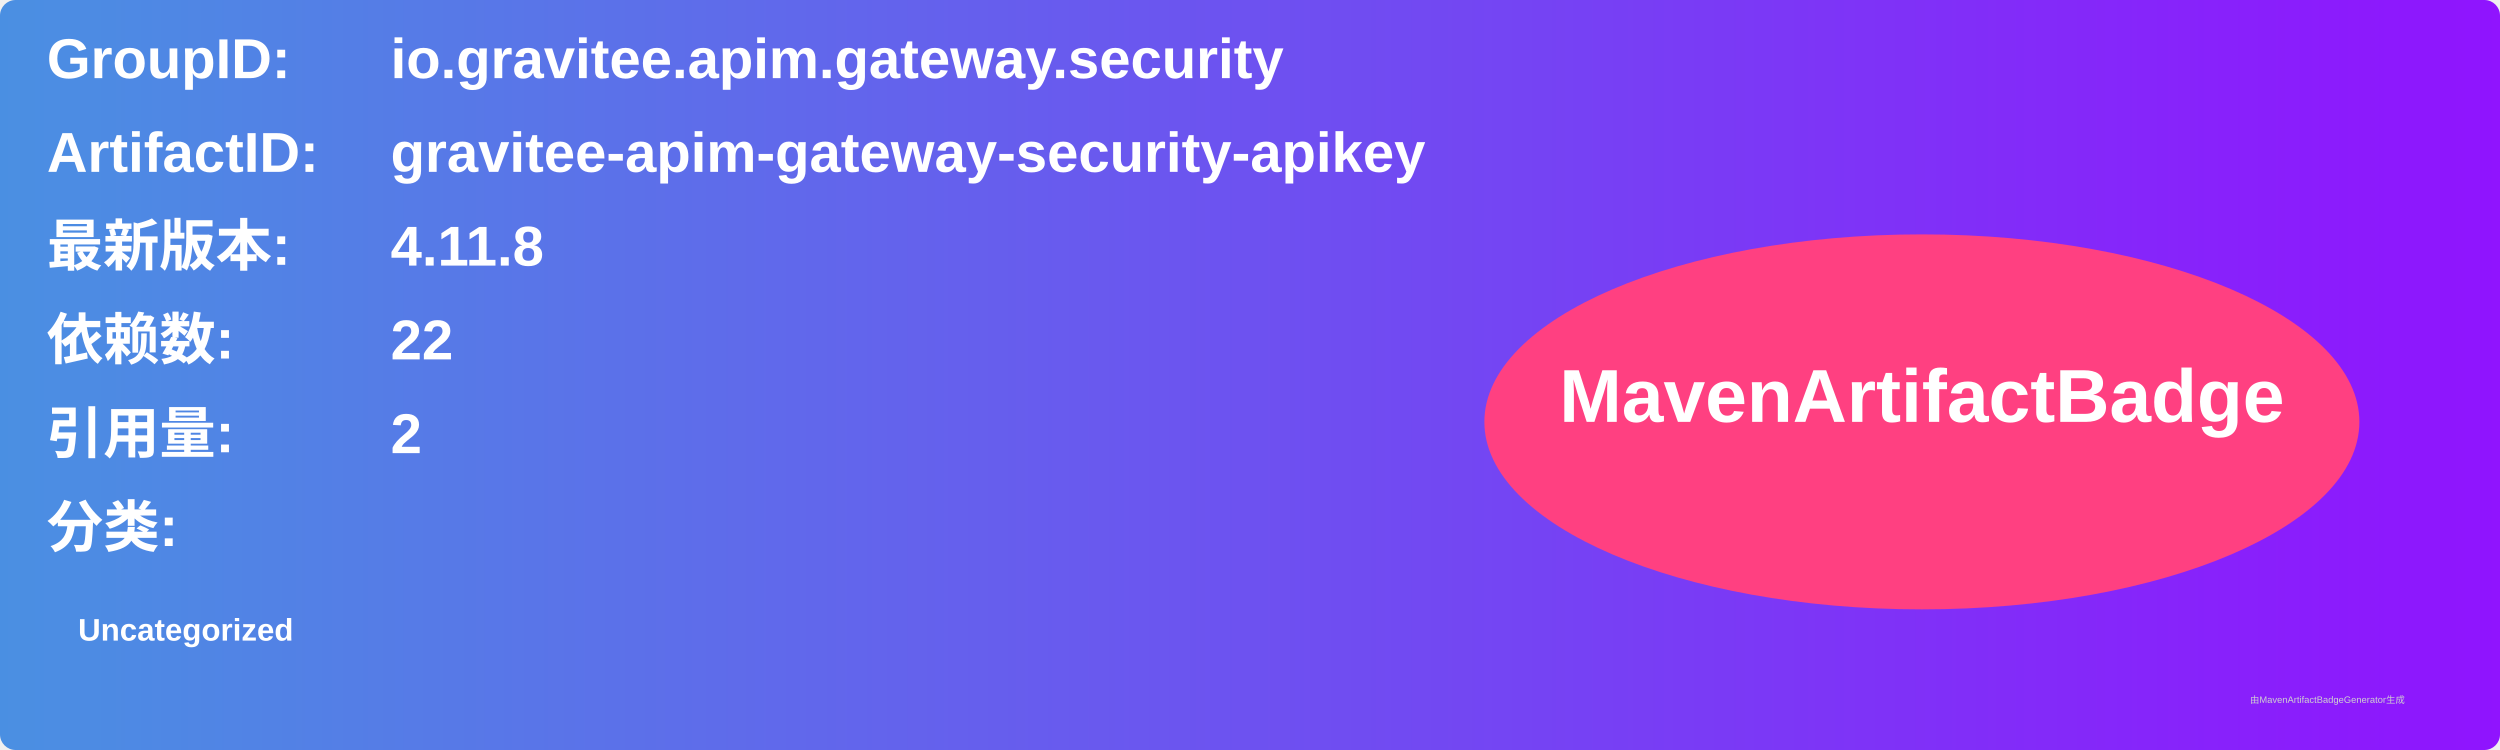
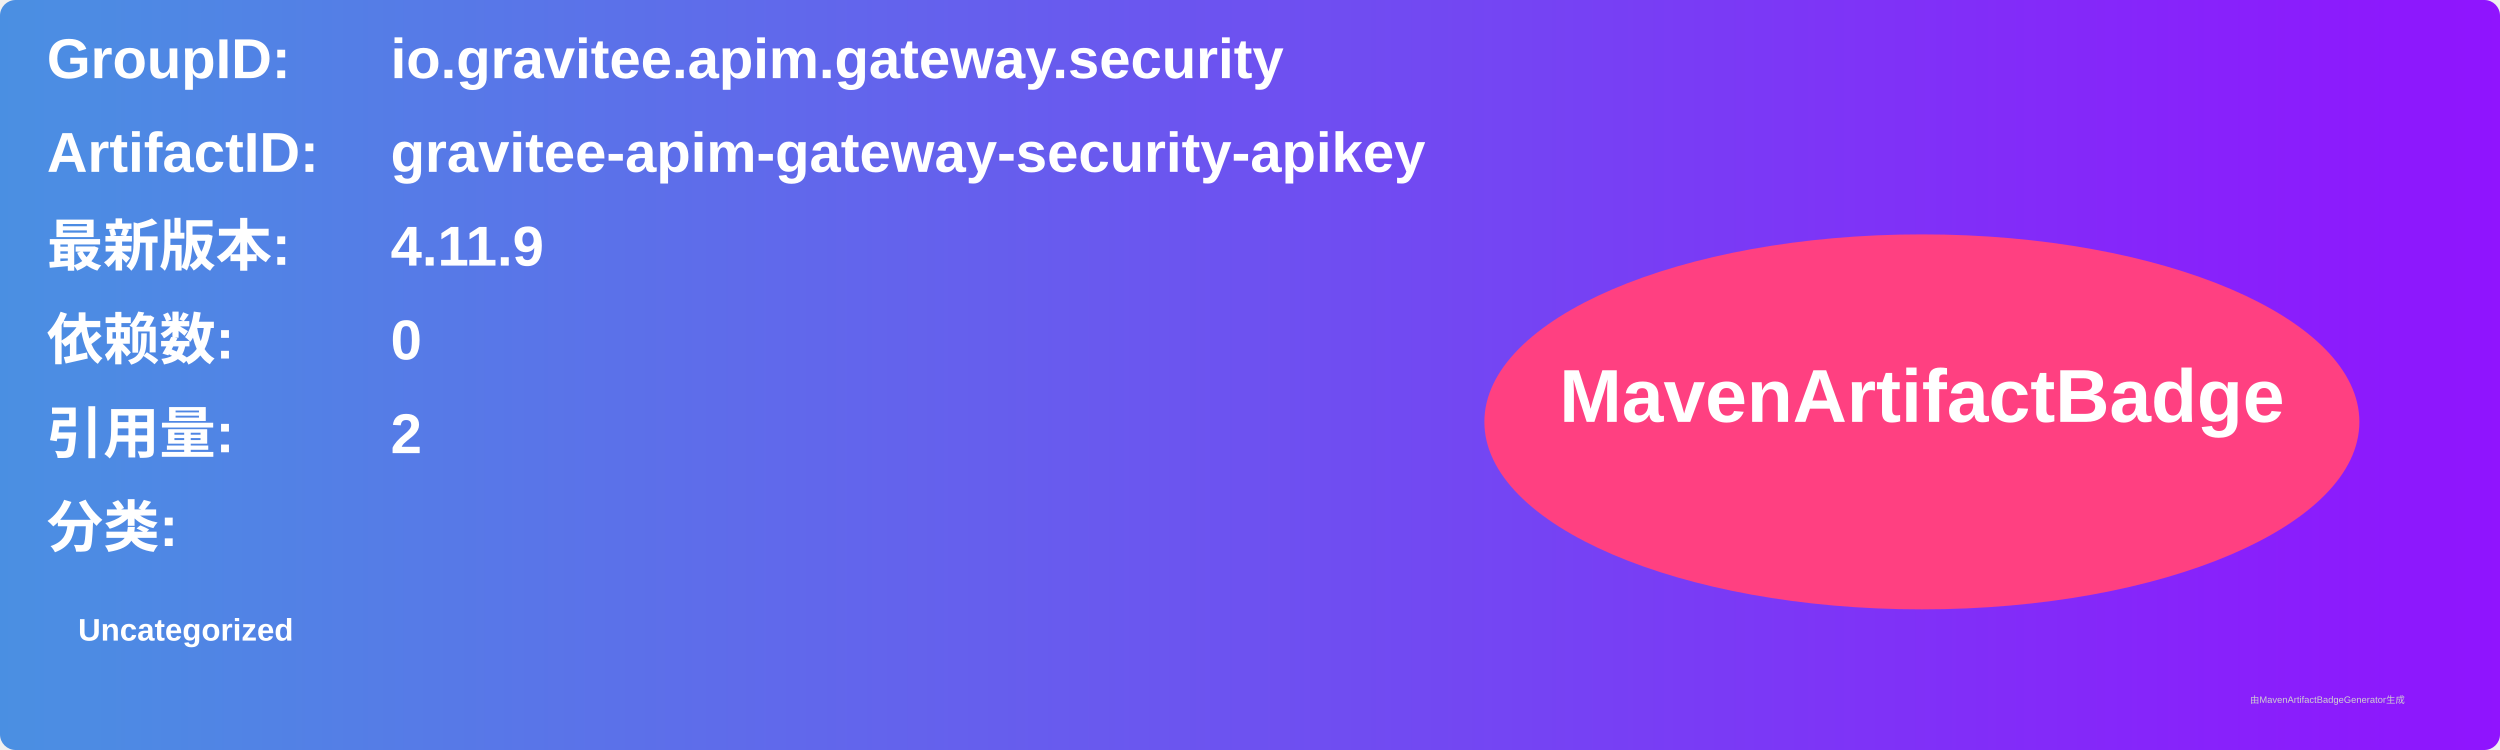
<svg xmlns="http://www.w3.org/2000/svg" width="800" height="240" viewBox="0 0 800 240">
  <linearGradient id="grad" x1="0%" y1="0%" x2="100%" y2="0%">
    <stop offset="0%" stop-color="#4a90e2" />
    <stop offset="100%" stop-color="#9013fe" />
  </linearGradient>
  <rect width="100%" height="100%" rx="5" ry="5" fill="url(#grad)" />
  <g transform="translate(15, 15)">
    <text x="0" y="10" font-family="Arial" font-size="18" fill="white" font-weight="bold" width="260">GroupID:</text>
    <text x="110" y="10" font-family="Arial" font-size="18" fill="white" font-weight="bold" width="460">io.gravitee.apim.gateway.security</text>
    <text x="0" y="40" font-family="Arial" font-size="18" fill="white" font-weight="bold" width="260">ArtifactID:</text>
    <text x="110" y="40" font-family="Arial" font-size="18" fill="white" font-weight="bold" width="460">gravitee-apim-gateway-security-apikey</text>
    <text x="0" y="70" font-family="Arial" font-size="18" fill="white" font-weight="bold">最新版本:</text>
    <text x="110" y="70" font-family="Arial" font-size="18" fill="white" font-weight="bold">
-       <tspan font-weight="bold">4.11.8</tspan>
+       <tspan font-weight="bold">4.11.9</tspan>
    </text>
    <text x="0" y="100" font-family="Arial" font-size="18" fill="white" font-weight="bold">依赖数: </text>
    <text x="110" y="100" font-family="Arial" font-size="18" fill="white">
-       <tspan font-weight="bold">22</tspan>
+       <tspan font-weight="bold">0</tspan>
    </text>
    <text x="0" y="130" font-family="Arial" font-size="18" fill="white" font-weight="bold">引用量: </text>
    <text x="110" y="130" font-family="Arial" font-size="18" fill="white">
      <tspan font-weight="bold">2</tspan>
    </text>
    <text x="0" y="160" font-family="Arial" font-size="18" fill="white" font-weight="bold">分类:</text>
    <text x="10" y="190" font-family="Arial" font-size="10" fill="white">
      <tspan font-weight="bold">Uncategorized</tspan>
    </text>
    <ellipse cx="600" cy="120" rx="140" ry="60" fill="#ff4081" />
    <text x="600" y="120" text-anchor="middle" font-family="Arial" font-size="24" fill="white" font-weight="bold">MavenArtifactBadge</text>
  </g>
  <text x="720" y="225" font-family="Arial" font-size="3" fill="#d0d0d0">由MavenArtifactBadgeGenerator生成</text>
</svg>
